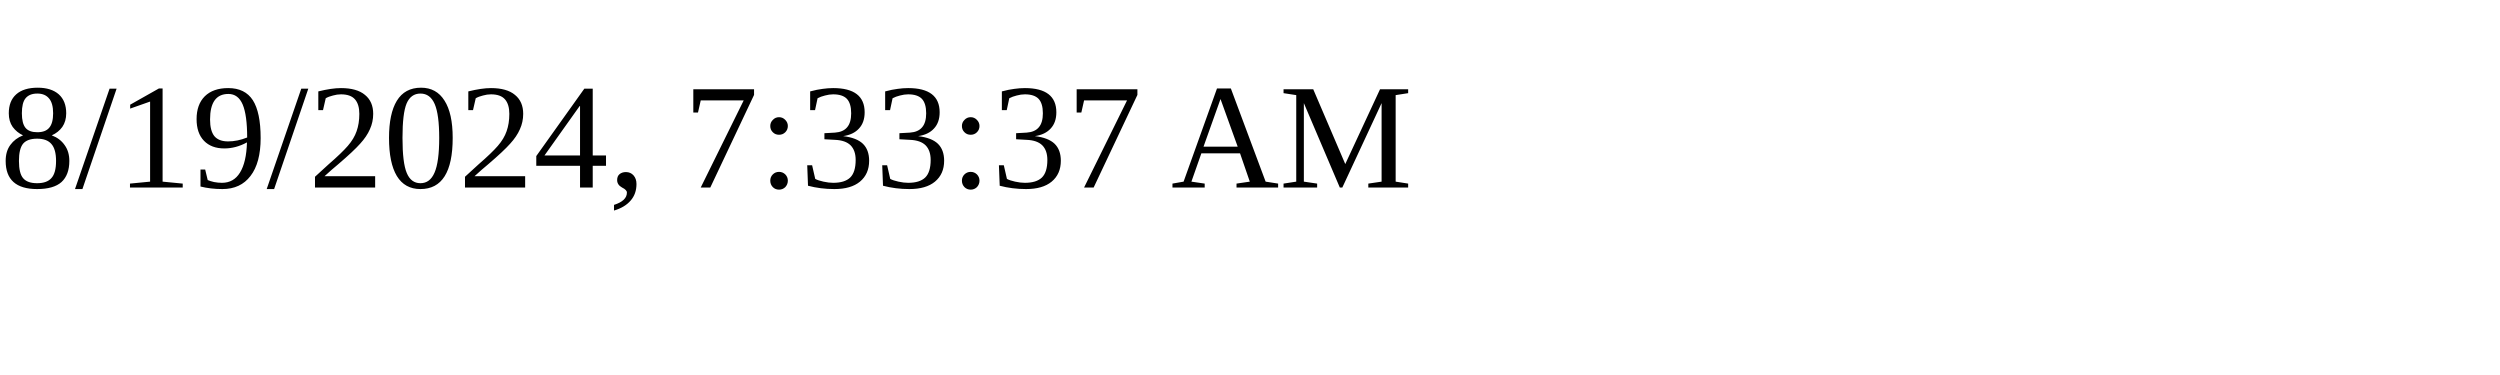
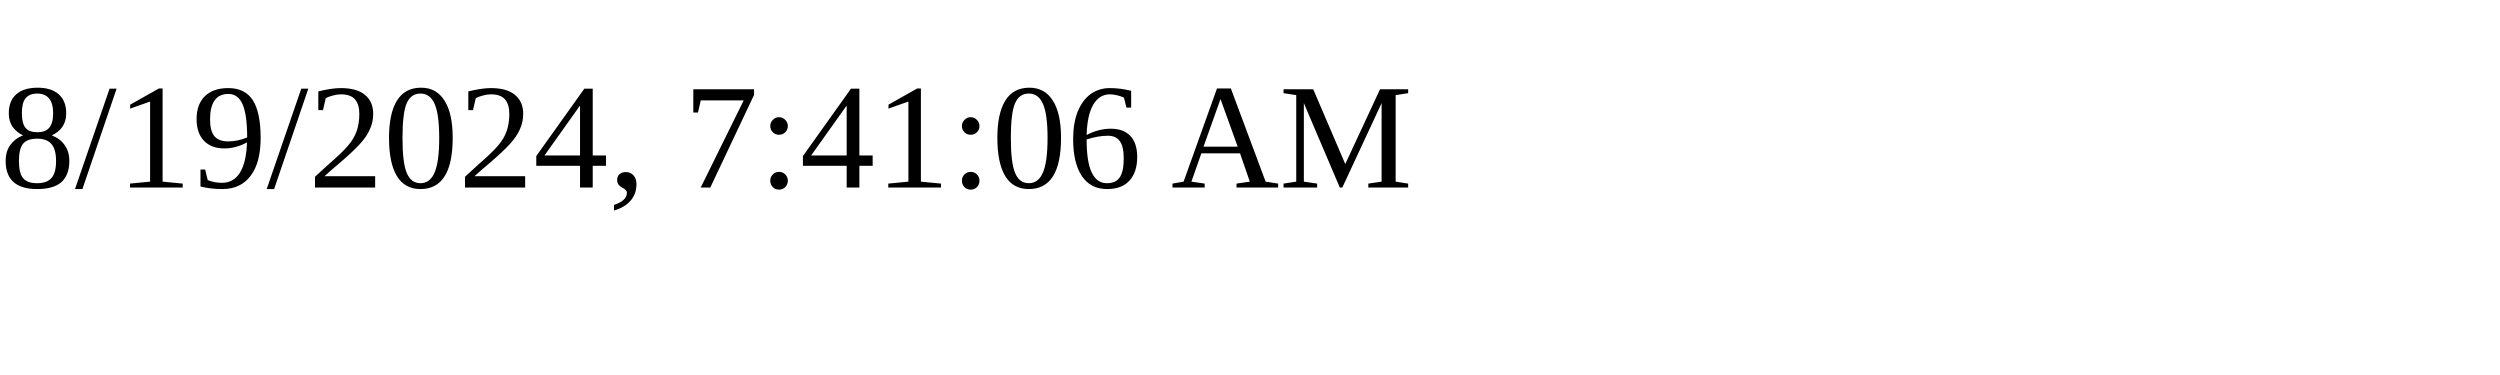
<svg xmlns="http://www.w3.org/2000/svg" height="30" width="200">
-   <text x="0" y="15">8/19/2024, 7:33:37 AM</text>
+   <text x="0" y="15">8/19/2024, 7:41:06 AM</text>
</svg>
